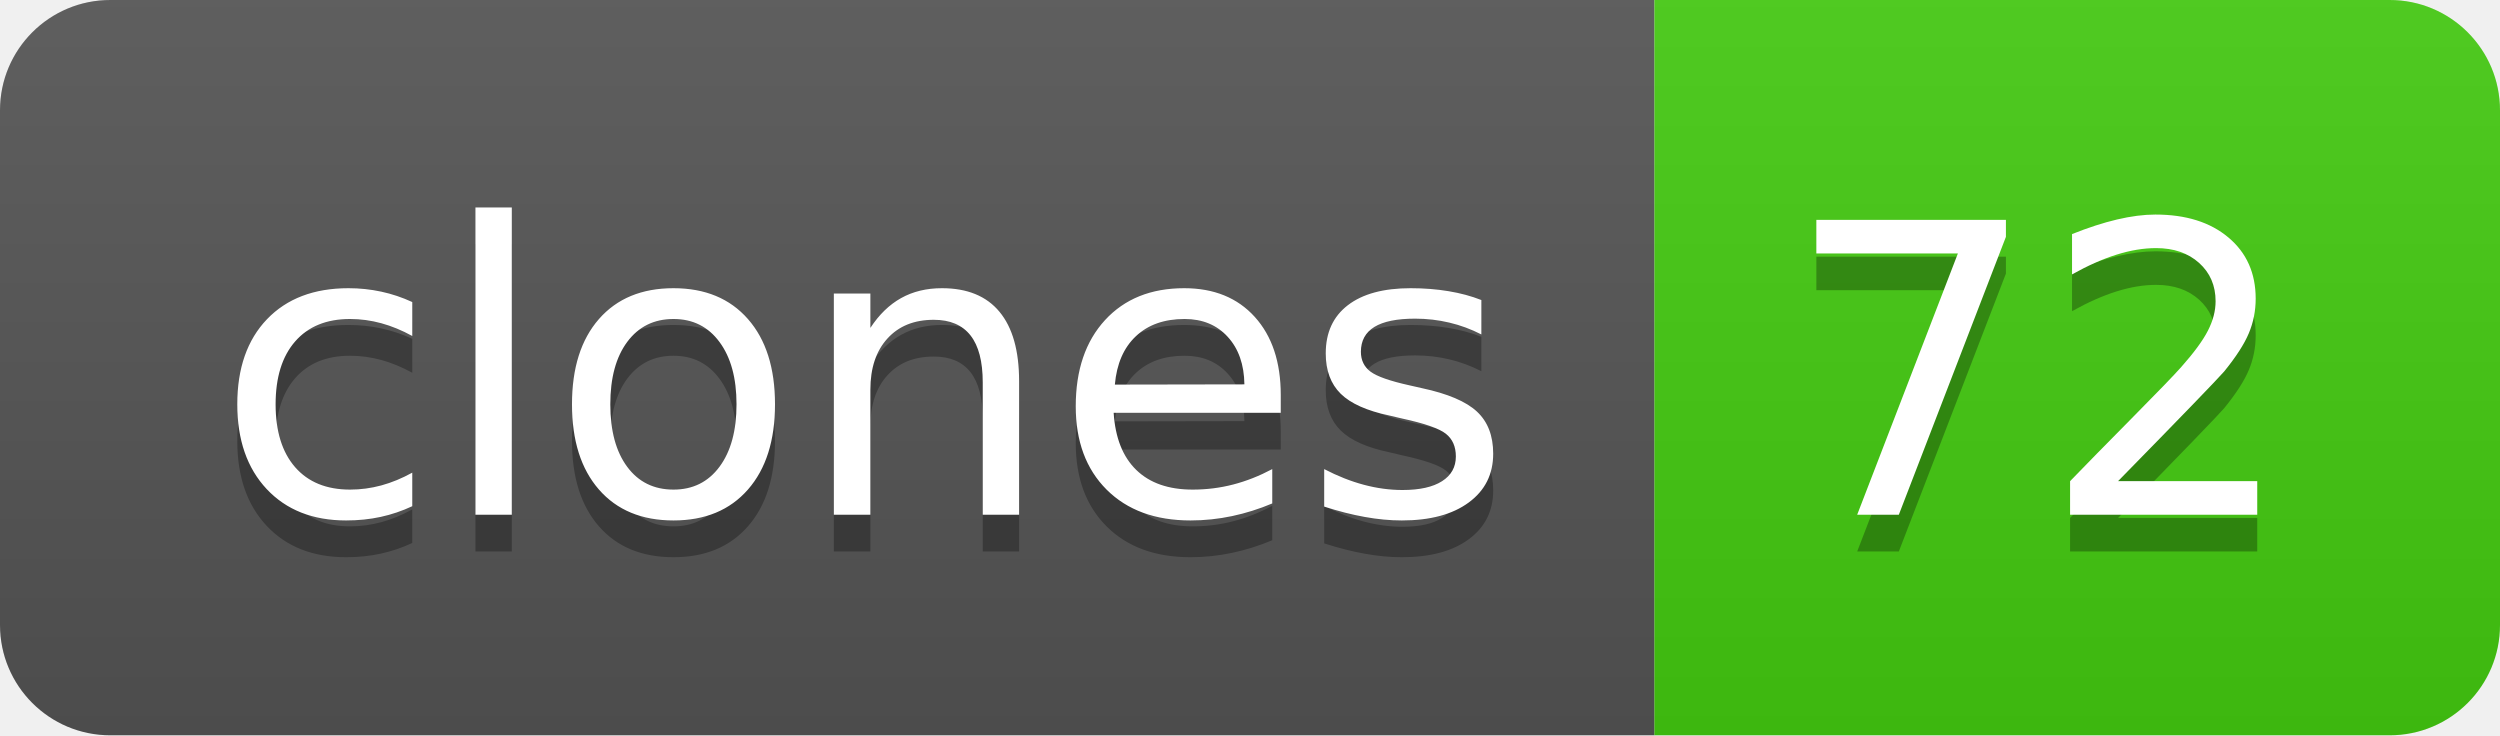
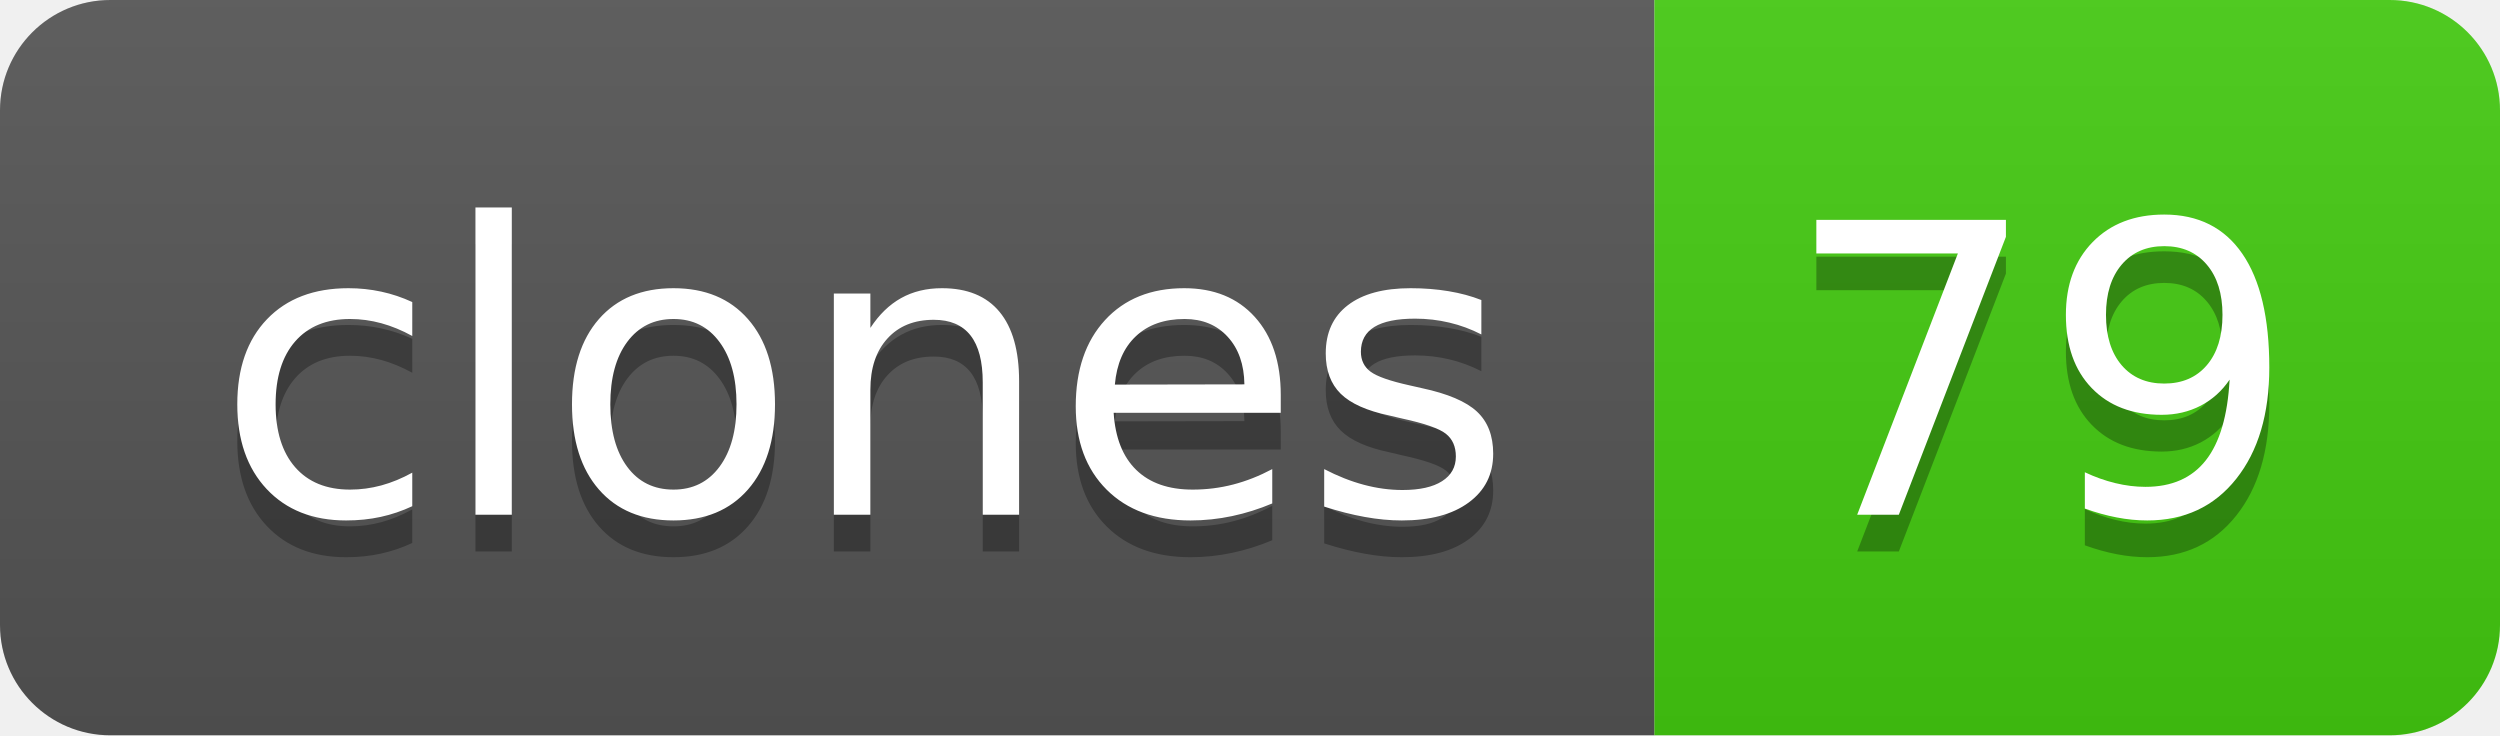
- <svg xmlns="http://www.w3.org/2000/svg" width="68" height="20" role="img" aria-label="clones: 72">
+ <svg xmlns="http://www.w3.org/2000/svg" width="68" height="20" role="img" aria-label="clones: 79">
  <linearGradient id="s" x2="0" y2="100%">
    <stop offset="0" stop-color="#bbb" stop-opacity=".1" />
    <stop offset="1" stop-opacity=".1" />
  </linearGradient>
  <clipPath id="r">
    <rect width="68" height="20" rx="3" fill="#fff" />
  </clipPath>
  <g clip-path="url(#r)">
    <rect width="45" height="20" fill="#555" />
    <rect x="45" width="23" height="20" fill="#4c1" />
    <rect width="68" height="20" fill="url(#s)" />
  </g>
  <g fill="#fff" text-anchor="middle" font-family="Verdana,Geneva,DejaVu Sans,sans-serif" text-rendering="geometricPrecision" font-size="110">
    <text aria-hidden="true" x="235" y="150" fill="#010101" fill-opacity=".3" transform="scale(.1)" textLength="350">clones</text>
    <text x="235" y="140" transform="scale(.1)" fill="#fff" textLength="350">clones</text>
-     <text aria-hidden="true" x="555" y="150" fill="#010101" fill-opacity=".3" transform="scale(.1)" textLength="130">72</text>
-     <text x="555" y="140" transform="scale(.1)" fill="#fff" textLength="130">72</text>
+     <text aria-hidden="true" x="555" y="150" fill="#010101" fill-opacity=".3" transform="scale(.1)" textLength="130">79</text>
+     <text x="555" y="140" transform="scale(.1)" fill="#fff" textLength="130">79</text>
  </g>
</svg>
